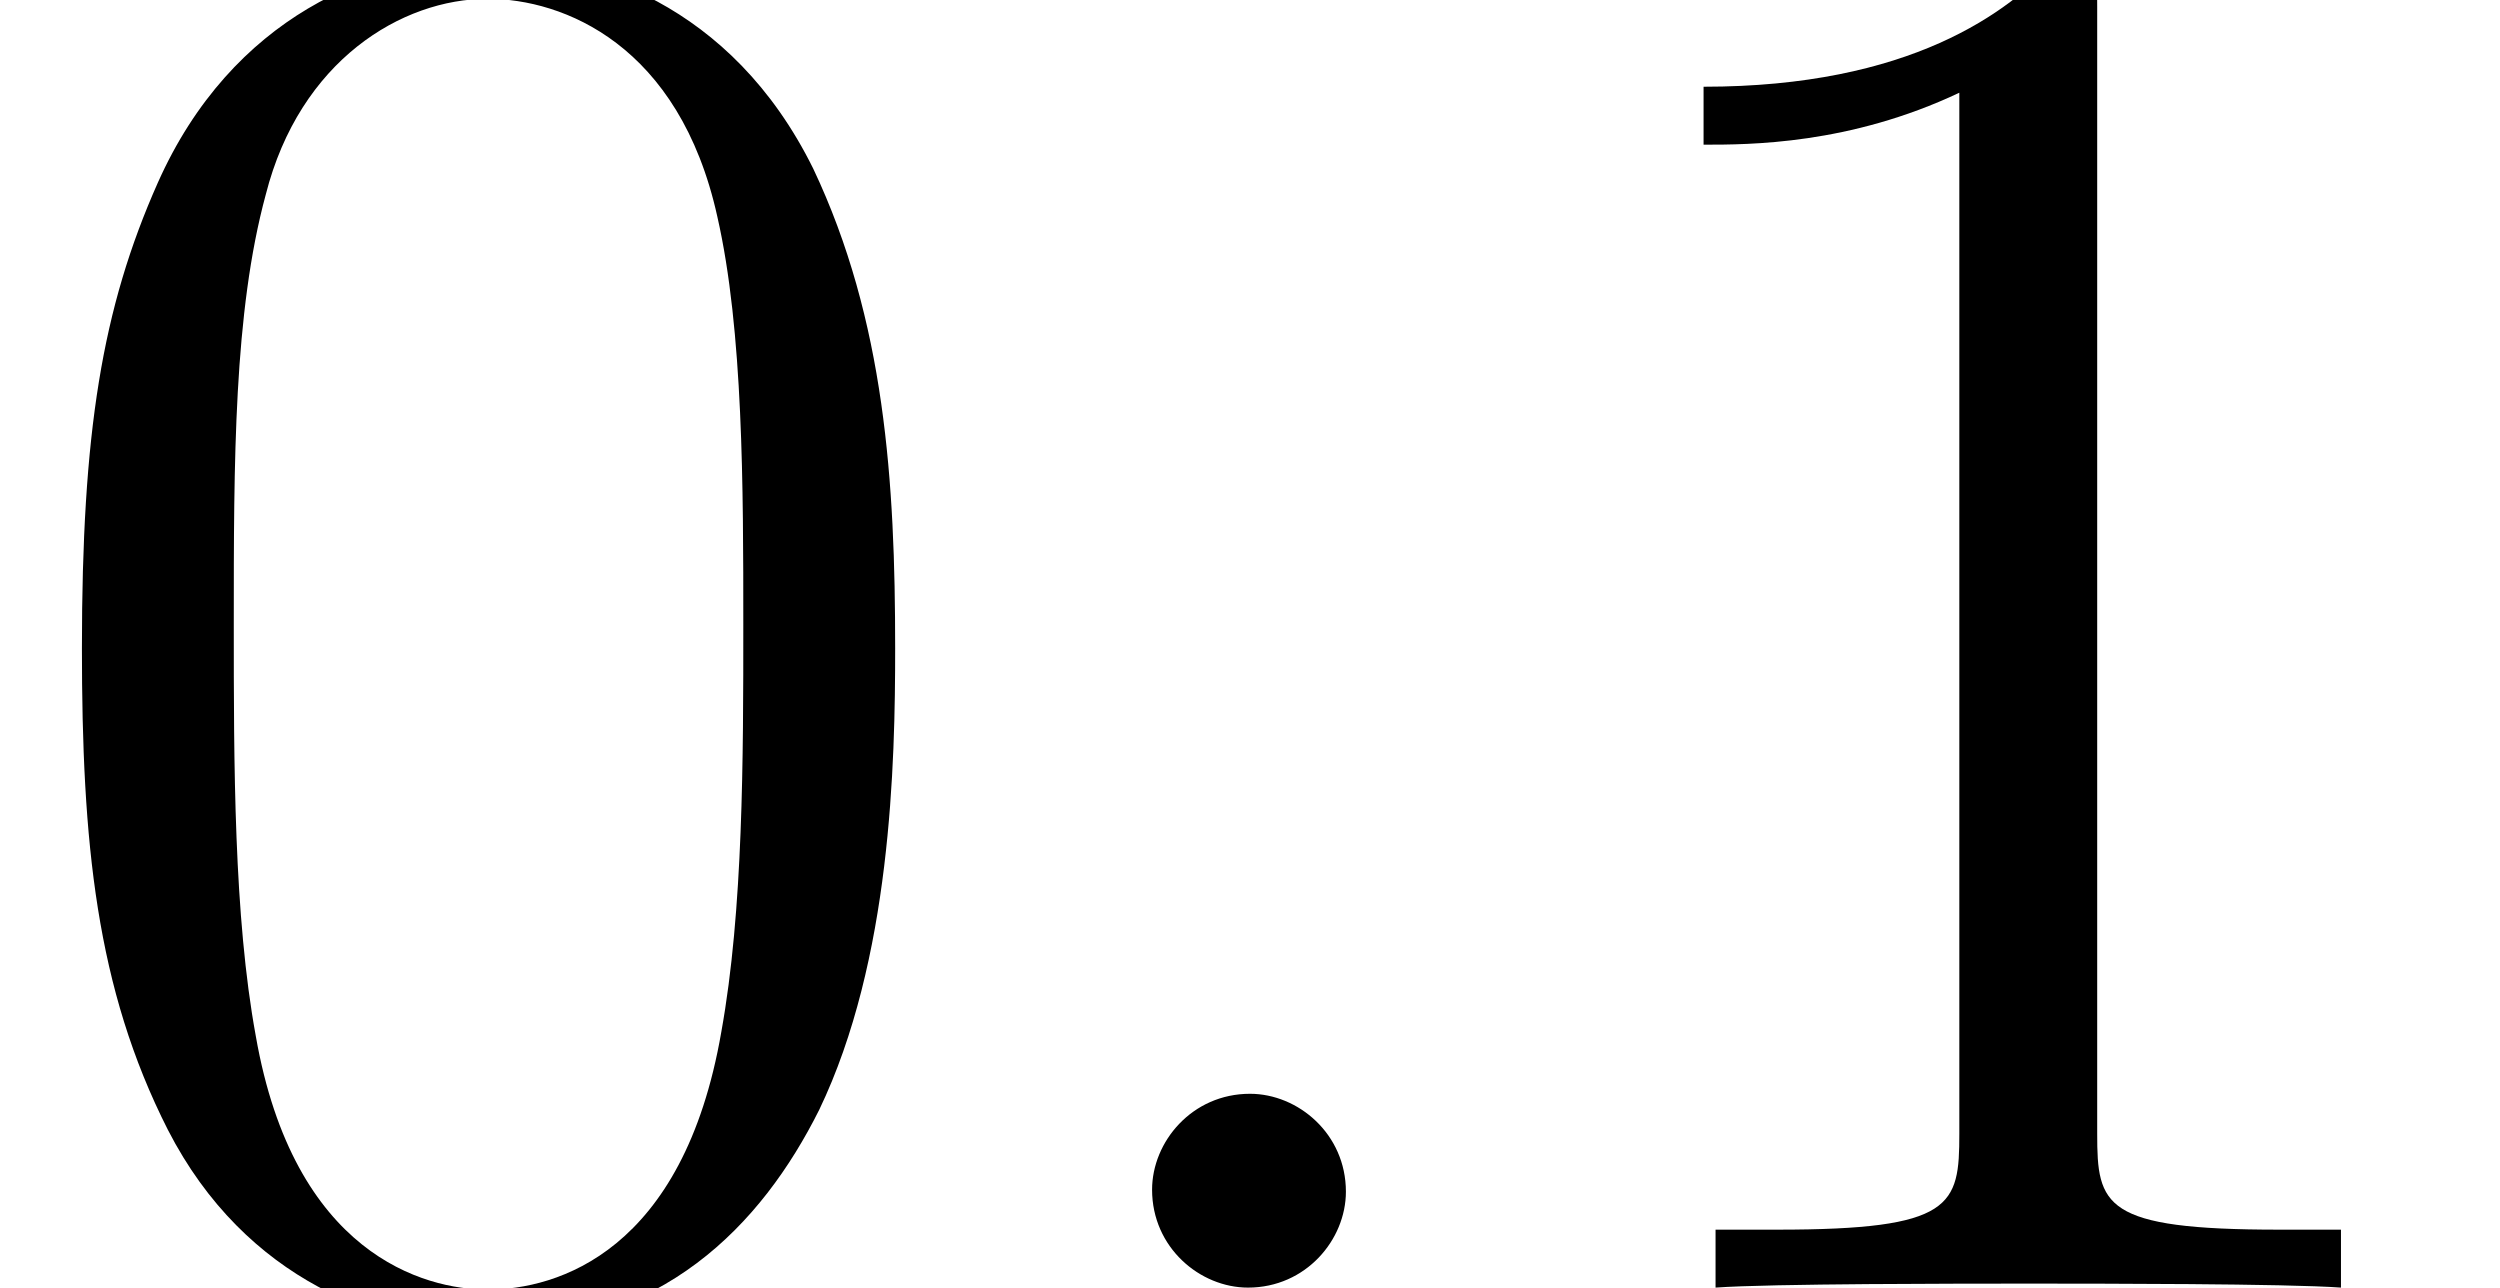
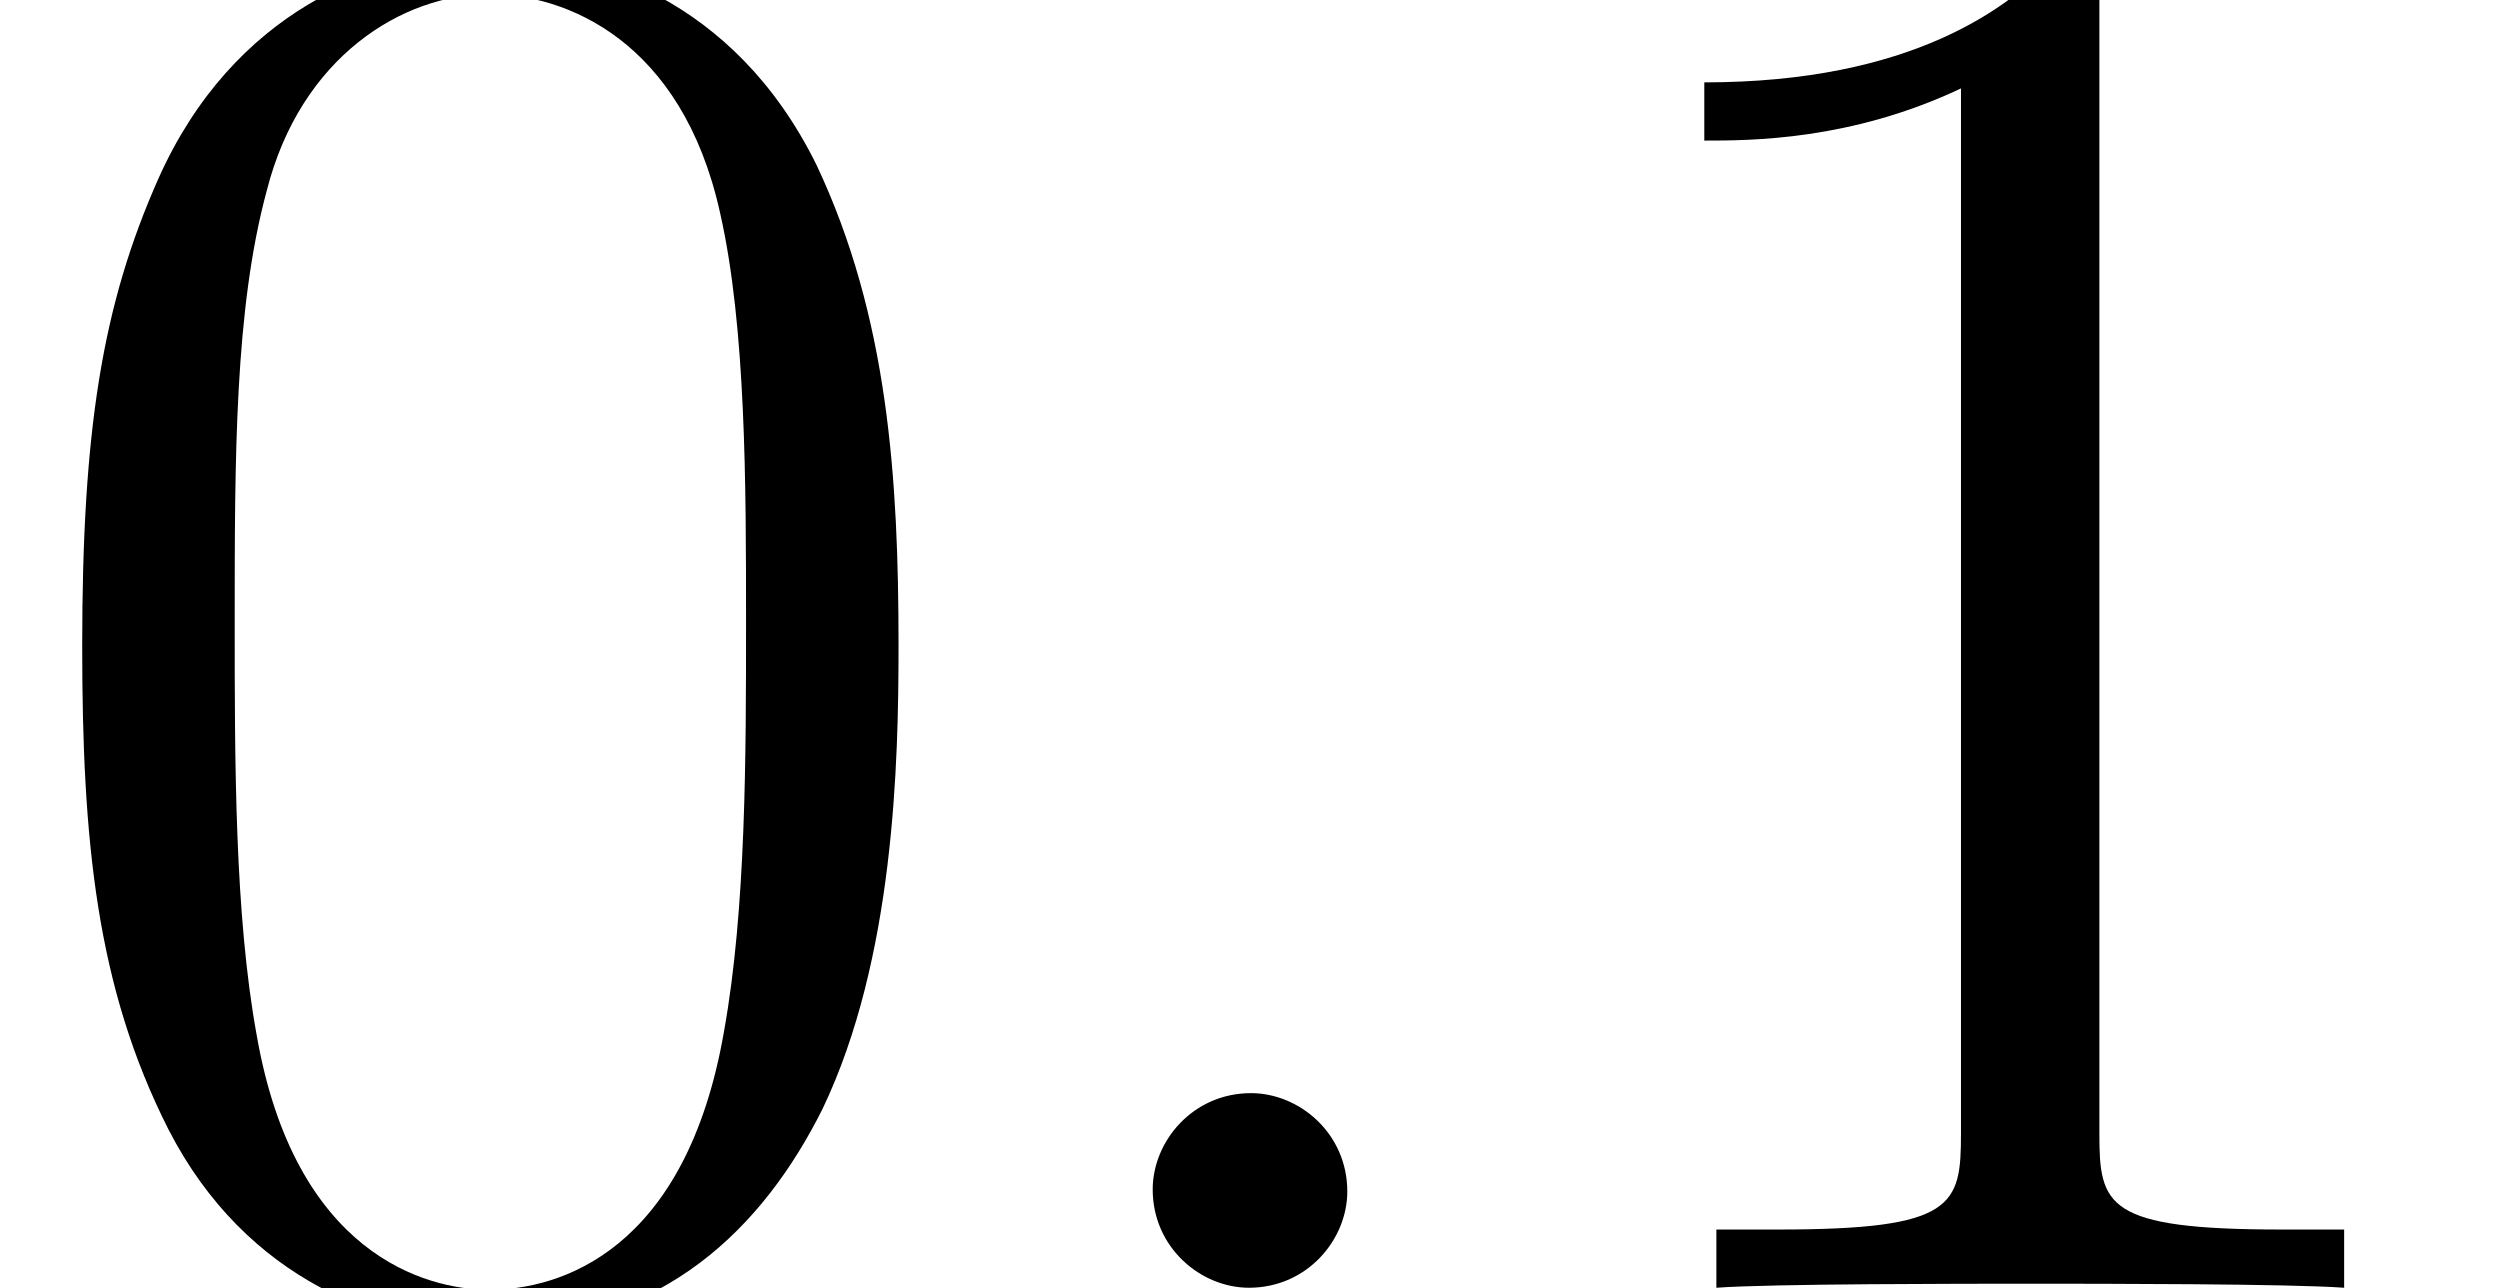
- <svg xmlns="http://www.w3.org/2000/svg" xmlns:xlink="http://www.w3.org/1999/xlink" height="7.704pt" version="1.1" viewBox="0 -7.704 14.958 7.704" width="14.958pt">
+ <svg xmlns="http://www.w3.org/2000/svg" xmlns:xlink="http://www.w3.org/1999/xlink" height="7.676pt" version="1.1" viewBox="0 -7.676 14.902 7.676" width="14.902pt">
  <defs>
-     <path d="M5.376 -3.84C5.376 -4.836 5.316 -5.808 4.884 -6.72C4.392 -7.716 3.528 -7.98 2.94 -7.98C2.244 -7.98 1.392 -7.632 0.948 -6.636C0.612 -5.88 0.492 -5.136 0.492 -3.84C0.492 -2.676 0.576 -1.8 1.008 -0.948C1.476 -0.036 2.304 0.252 2.928 0.252C3.972 0.252 4.572 -0.372 4.92 -1.068C5.352 -1.968 5.376 -3.144 5.376 -3.84ZM2.928 0.012C2.544 0.012 1.764 -0.204 1.536 -1.512C1.404 -2.232 1.404 -3.144 1.404 -3.984C1.404 -4.968 1.404 -5.856 1.596 -6.564C1.8 -7.368 2.412 -7.74 2.928 -7.74C3.384 -7.74 4.08 -7.464 4.308 -6.432C4.464 -5.748 4.464 -4.8 4.464 -3.984C4.464 -3.18 4.464 -2.268 4.332 -1.536C4.104 -0.216 3.348 0.012 2.928 0.012Z" id="g0-48" />
-     <path d="M3.456 -7.692C3.456 -7.968 3.456 -7.98 3.216 -7.98C2.928 -7.656 2.328 -7.212 1.092 -7.212V-6.864C1.368 -6.864 1.968 -6.864 2.628 -7.176V-0.924C2.628 -0.492 2.592 -0.348 1.536 -0.348H1.164V0C1.488 -0.024 2.652 -0.024 3.048 -0.024S4.596 -0.024 4.92 0V-0.348H4.548C3.492 -0.348 3.456 -0.492 3.456 -0.924V-7.692Z" id="g0-49" />
-     <path d="M2.208 -0.576C2.208 -0.924 1.92 -1.164 1.632 -1.164C1.284 -1.164 1.044 -0.876 1.044 -0.588C1.044 -0.24 1.332 0 1.62 0C1.968 0 2.208 -0.288 2.208 -0.576Z" id="g1-58" />
+     <path d="M2.2 -0.574C2.2 -0.921 1.913 -1.16 1.626 -1.16C1.279 -1.16 1.04 -0.873 1.04 -0.586C1.04 -0.239 1.327 0 1.614 0C1.961 0 2.2 -0.287 2.2 -0.574Z" id="g0-58" />
+     <path d="M5.356 -3.826C5.356 -4.818 5.296 -5.786 4.866 -6.695C4.376 -7.687 3.515 -7.95 2.929 -7.95C2.236 -7.95 1.387 -7.603 0.944 -6.611C0.61 -5.858 0.49 -5.117 0.49 -3.826C0.49 -2.666 0.574 -1.793 1.004 -0.944C1.47 -0.036 2.295 0.251 2.917 0.251C3.957 0.251 4.555 -0.371 4.902 -1.064C5.332 -1.961 5.356 -3.132 5.356 -3.826ZM2.917 0.012C2.534 0.012 1.757 -0.203 1.53 -1.506C1.399 -2.224 1.399 -3.132 1.399 -3.969C1.399 -4.949 1.399 -5.834 1.59 -6.539C1.793 -7.34 2.403 -7.711 2.917 -7.711C3.371 -7.711 4.065 -7.436 4.292 -6.408C4.447 -5.727 4.447 -4.782 4.447 -3.969C4.447 -3.168 4.447 -2.26 4.316 -1.53C4.089 -0.215 3.335 0.012 2.917 0.012Z" id="g1-48" />
+     <path d="M3.443 -7.663C3.443 -7.938 3.443 -7.95 3.204 -7.95C2.917 -7.627 2.319 -7.185 1.088 -7.185V-6.838C1.363 -6.838 1.961 -6.838 2.618 -7.149V-0.921C2.618 -0.49 2.582 -0.347 1.53 -0.347H1.16V0C1.482 -0.024 2.642 -0.024 3.037 -0.024S4.579 -0.024 4.902 0V-0.347H4.531C3.479 -0.347 3.443 -0.49 3.443 -0.921V-7.663Z" id="g1-49" />
  </defs>
-   <g id="page1" transform="matrix(0.996264 0 0 0.996264 0 0)">
-     <use x="0" xlink:href="#g0-48" y="0" />
-     <use x="5.875" xlink:href="#g1-58" y="0" />
-     <use x="9.139" xlink:href="#g0-49" y="0" />
+   <g id="page1">
+     <use x="0" xlink:href="#g1-48" y="0" />
+     <use x="5.831" xlink:href="#g0-58" y="0" />
+     <use x="9.071" xlink:href="#g1-49" y="0" />
  </g>
</svg>
